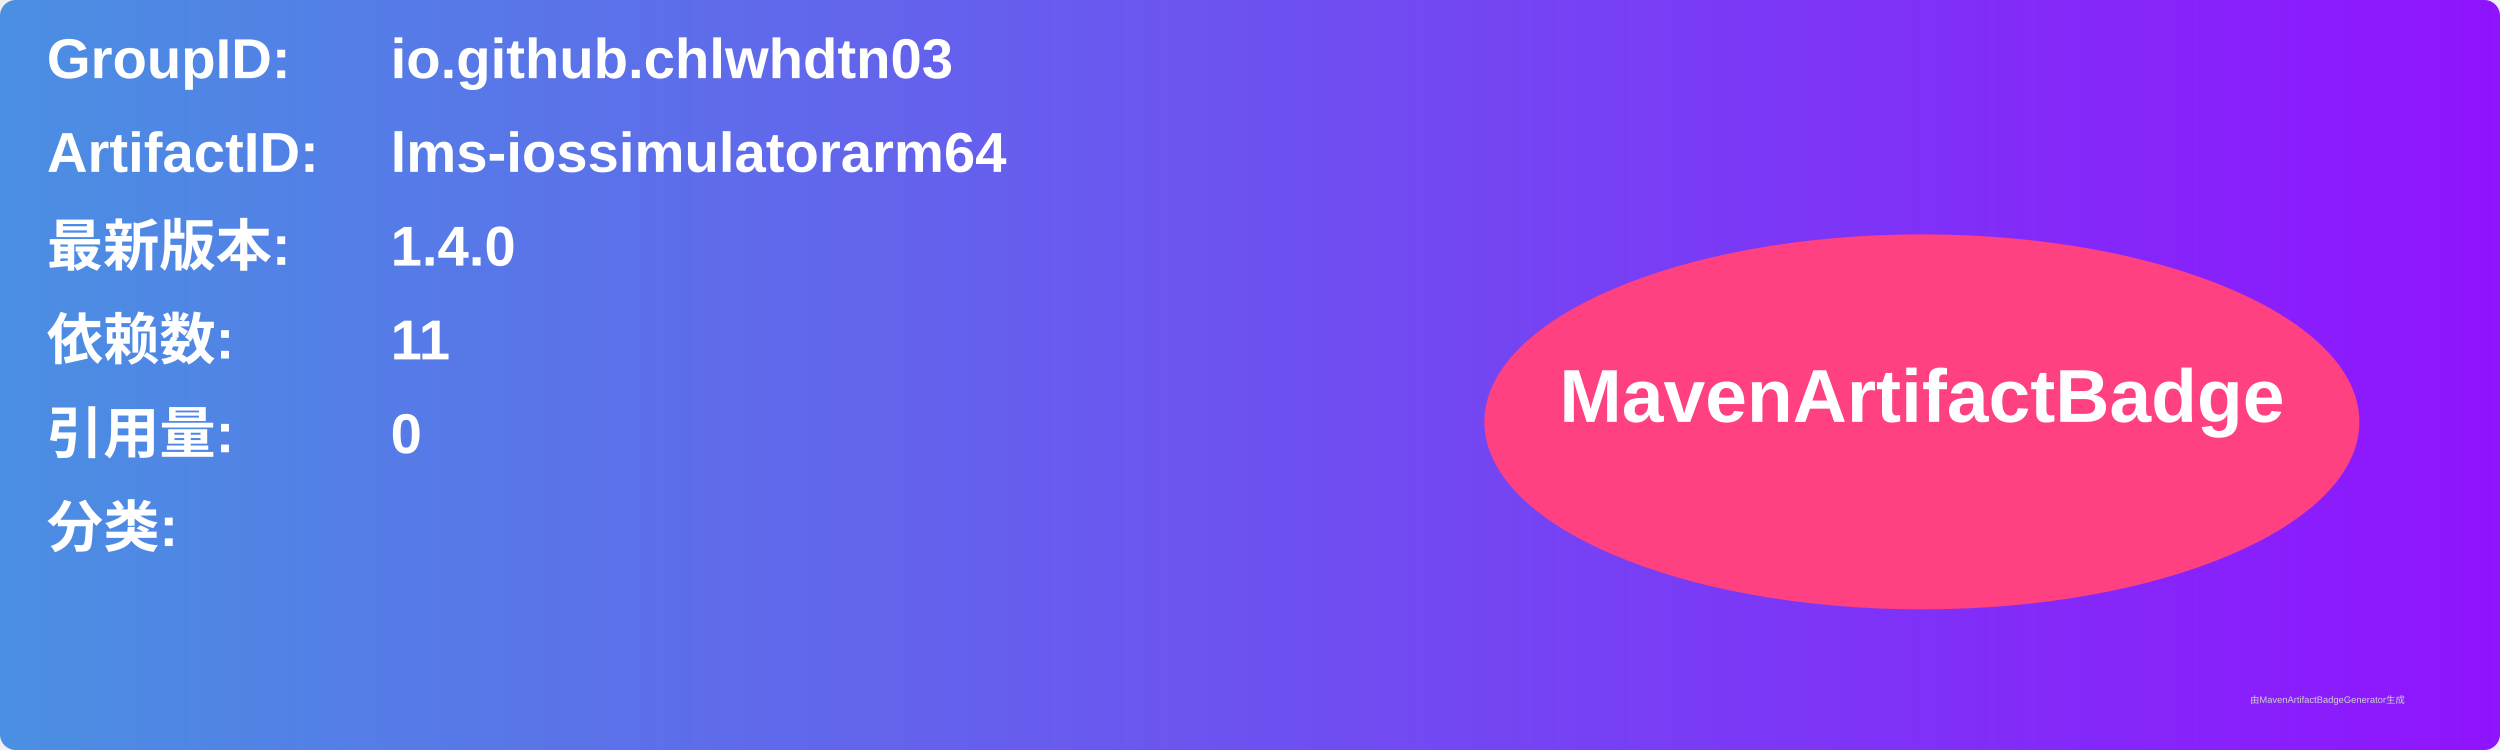
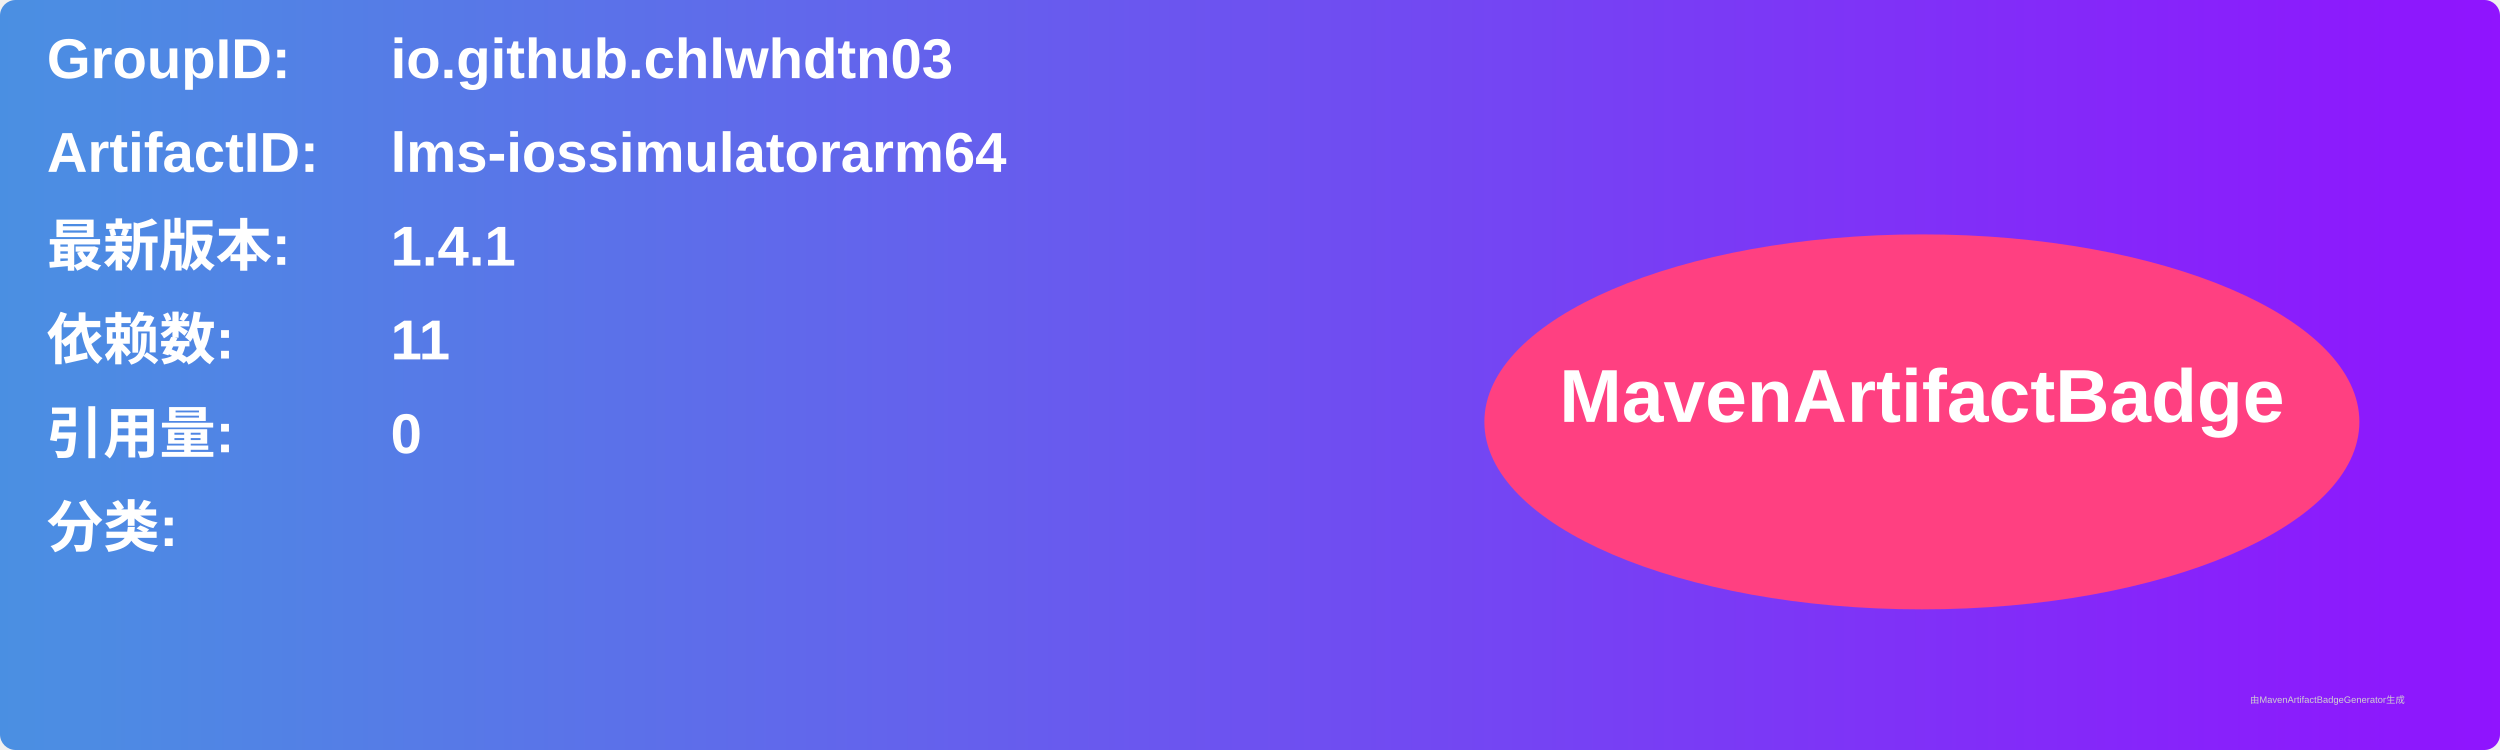
<svg xmlns="http://www.w3.org/2000/svg" width="800" height="240" viewBox="0 0 800 240">
  <linearGradient id="grad" x1="0%" y1="0%" x2="100%" y2="0%">
    <stop offset="0%" stop-color="#4a90e2" />
    <stop offset="100%" stop-color="#9013fe" />
  </linearGradient>
  <rect width="100%" height="100%" rx="5" ry="5" fill="url(#grad)" />
  <g transform="translate(15, 15)">
    <text x="0" y="10" font-family="Arial" font-size="18" fill="white" font-weight="bold" width="260">GroupID:</text>
    <text x="110" y="10" font-family="Arial" font-size="18" fill="white" font-weight="bold" width="460">io.github.chlwhdtn03</text>
    <text x="0" y="40" font-family="Arial" font-size="18" fill="white" font-weight="bold" width="260">ArtifactID:</text>
    <text x="110" y="40" font-family="Arial" font-size="18" fill="white" font-weight="bold" width="460">lms-iossimulatorarm64</text>
    <text x="0" y="70" font-family="Arial" font-size="18" fill="white" font-weight="bold">最新版本:</text>
    <text x="110" y="70" font-family="Arial" font-size="18" fill="white" font-weight="bold">
-       <tspan font-weight="bold">1.4.0</tspan>
+       <tspan font-weight="bold">1.4.1</tspan>
    </text>
    <text x="0" y="100" font-family="Arial" font-size="18" fill="white" font-weight="bold">依赖数: </text>
    <text x="110" y="100" font-family="Arial" font-size="18" fill="white">
      <tspan font-weight="bold">11</tspan>
    </text>
    <text x="0" y="130" font-family="Arial" font-size="18" fill="white" font-weight="bold">引用量: </text>
    <text x="110" y="130" font-family="Arial" font-size="18" fill="white">
      <tspan font-weight="bold">0</tspan>
    </text>
    <text x="0" y="160" font-family="Arial" font-size="18" fill="white" font-weight="bold">分类:</text>
    <text x="10" y="190" font-family="Arial" font-size="10" fill="white">
      <tspan font-weight="bold" />
    </text>
    <ellipse cx="600" cy="120" rx="140" ry="60" fill="#ff4081" />
    <text x="600" y="120" text-anchor="middle" font-family="Arial" font-size="24" fill="white" font-weight="bold">MavenArtifactBadge</text>
  </g>
  <text x="720" y="225" font-family="Arial" font-size="3" fill="#d0d0d0">由MavenArtifactBadgeGenerator生成</text>
</svg>
